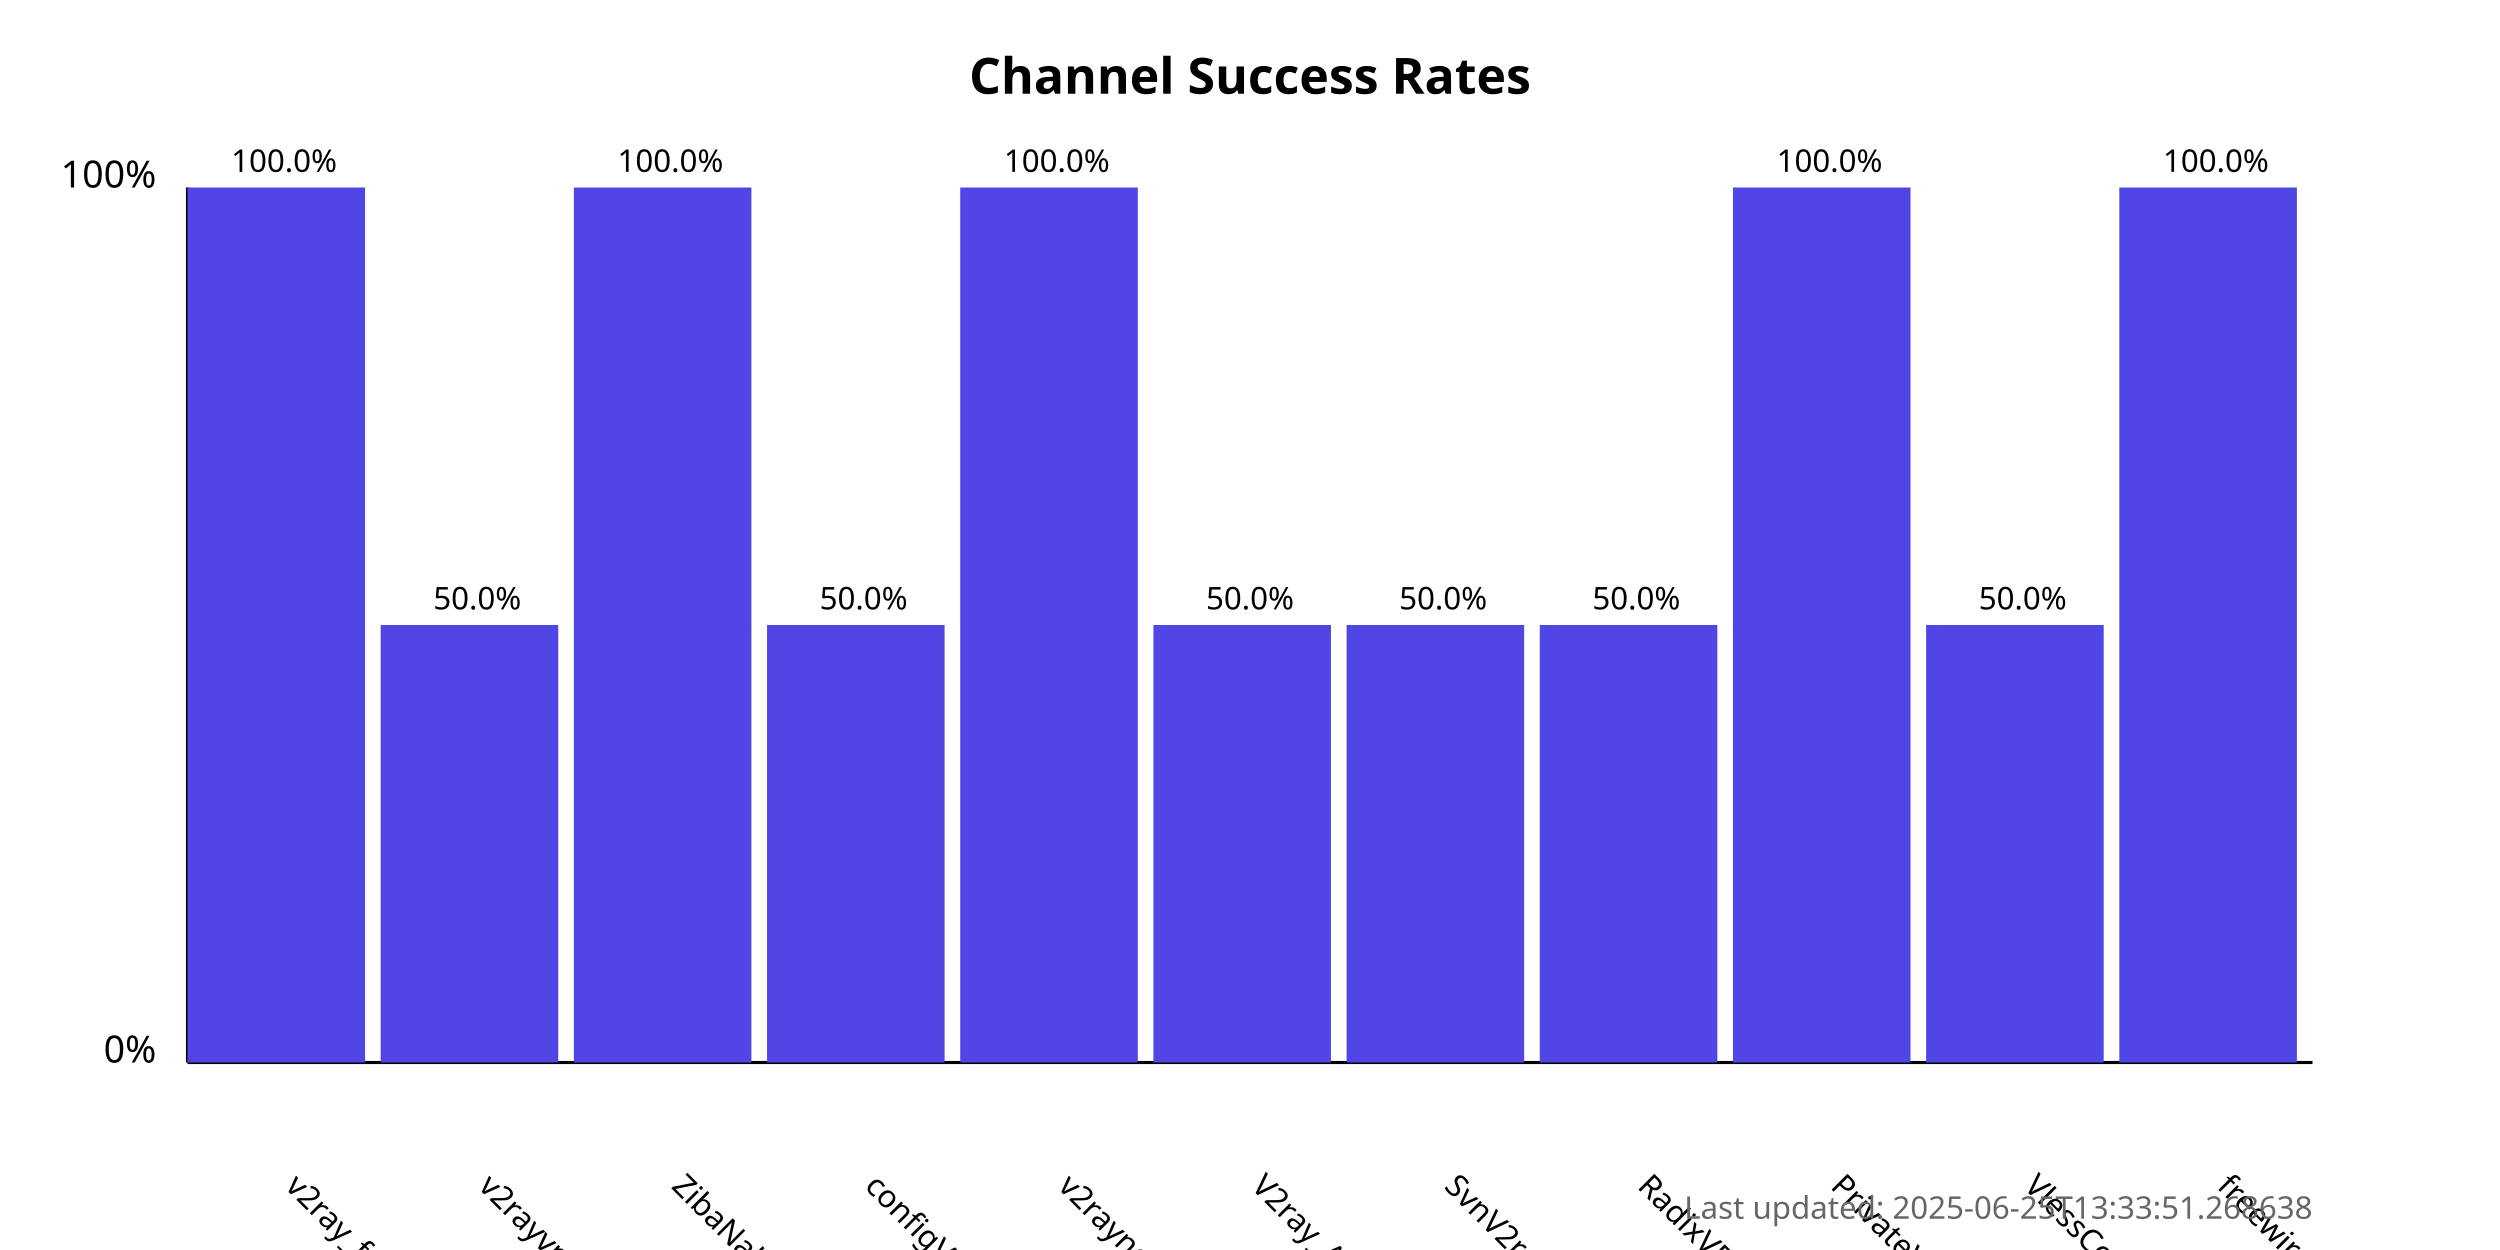
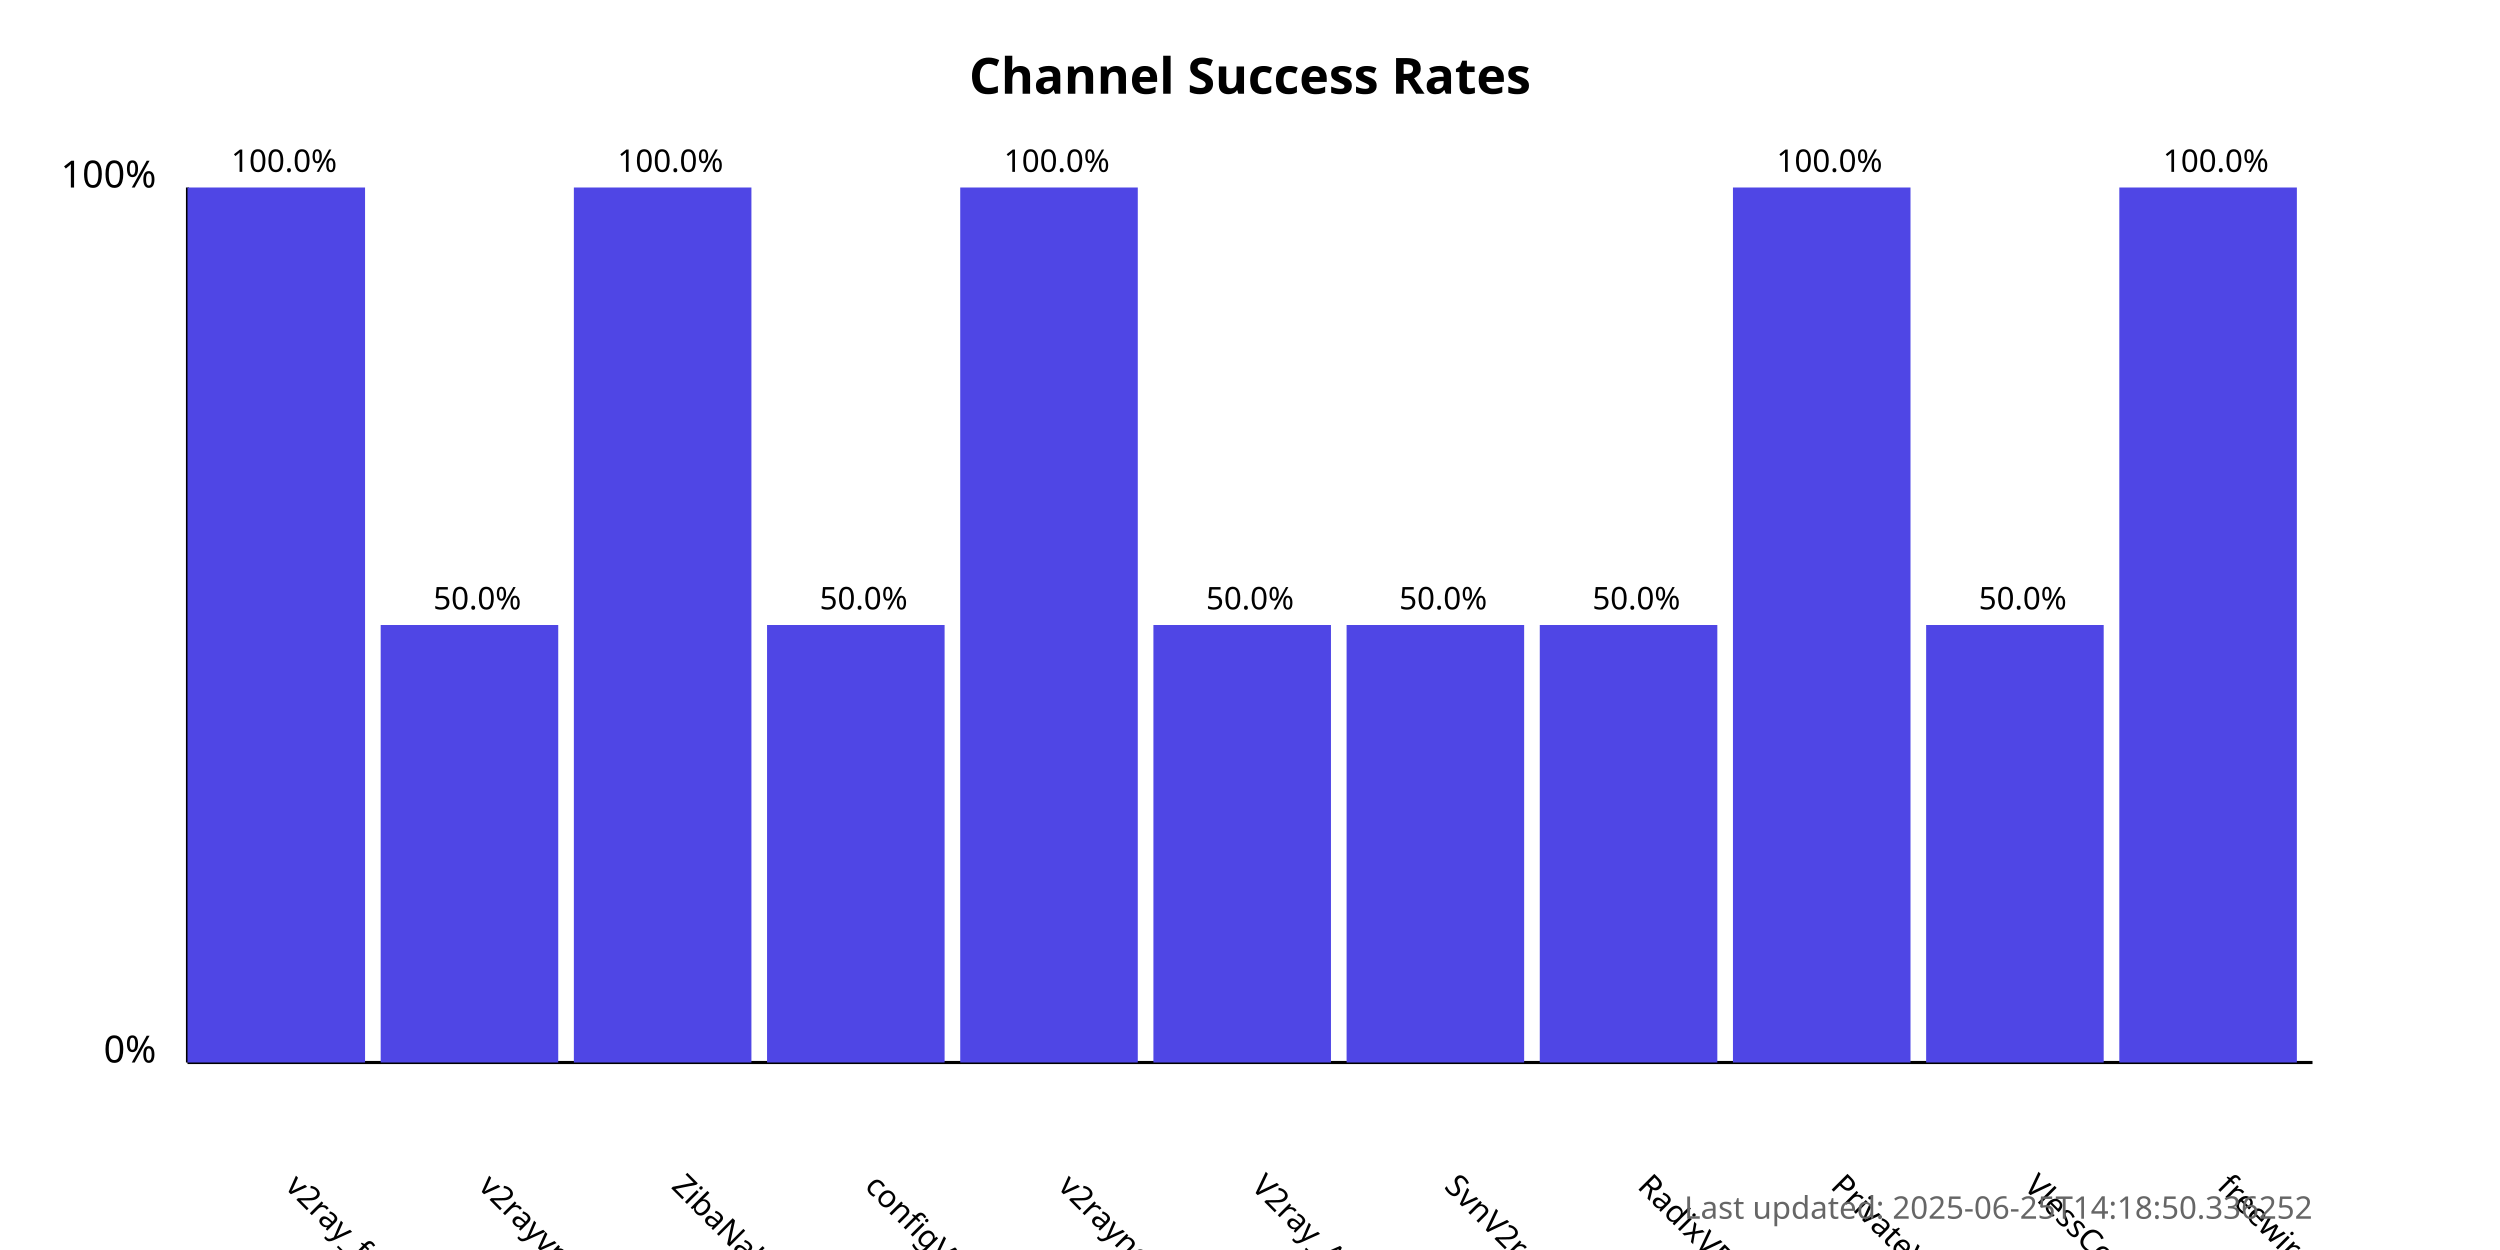
<svg xmlns="http://www.w3.org/2000/svg" width="800" height="400">
  <style>
            .chart-title { font: bold 16px sans-serif; }
            .axis-label { font: 12px sans-serif; }
            .tick-label { font: 10px sans-serif; }
            .bar { fill: #4f46e5; }
            .bar:hover { fill: #6366f1; }
            .timestamp { font: 10px sans-serif; fill: #666; }
        </style>
  <text x="400.0" y="30" text-anchor="middle" class="chart-title">
            Channel Success Rates
        </text>
  <line x1="60" y1="340" x2="60" y2="60" stroke="black" stroke-width="1" />
  <line x1="60" y1="340" x2="740" y2="340" stroke="black" stroke-width="1" />
  <text x="50" y="340" text-anchor="end" class="axis-label">0%</text>
  <text x="50" y="60" text-anchor="end" class="axis-label">100%</text>
  <g>
    <rect x="60" y="60.0" width="56.818" height="280.0" class="bar" />
    <text x="90.909" y="380" transform="rotate(45, 90.90909, 380)" text-anchor="start" class="tick-label">
                v2ray_free_conf
            </text>
    <text x="90.909" y="55.0" text-anchor="middle" class="tick-label">
                100.0%
            </text>
  </g>
  <g>
    <rect x="121.818" y="200.0" width="56.818" height="140.0" class="bar" />
    <text x="152.727" y="380" transform="rotate(45, 152.7273, 380)" text-anchor="start" class="tick-label">
                v2rayvpno
            </text>
    <text x="152.727" y="195.0" text-anchor="middle" class="tick-label">
                50.0%
            </text>
  </g>
  <g>
    <rect x="183.636" y="60.0" width="56.818" height="280.0" class="bar" />
    <text x="214.545" y="380" transform="rotate(45, 214.5455, 380)" text-anchor="start" class="tick-label">
                ZibaNabz
            </text>
    <text x="214.545" y="55.0" text-anchor="middle" class="tick-label">
                100.0%
            </text>
  </g>
  <g>
    <rect x="245.455" y="200.0" width="56.818" height="140.0" class="bar" />
    <text x="276.364" y="380" transform="rotate(45, 276.3636, 380)" text-anchor="start" class="tick-label">
                configV2rayForFree
            </text>
    <text x="276.364" y="195.0" text-anchor="middle" class="tick-label">
                50.0%
            </text>
  </g>
  <g>
    <rect x="307.273" y="60.0" width="56.818" height="280.0" class="bar" />
    <text x="338.182" y="380" transform="rotate(45, 338.1818, 380)" text-anchor="start" class="tick-label">
                v2rayngvpn
            </text>
    <text x="338.182" y="55.0" text-anchor="middle" class="tick-label">
                100.0%
            </text>
  </g>
  <g>
    <rect x="369.091" y="200.0" width="56.818" height="140.0" class="bar" />
    <text x="400.0" y="380" transform="rotate(45, 400.0, 380)" text-anchor="start" class="tick-label">
                V2ray_Alpha
            </text>
    <text x="400.0" y="195.0" text-anchor="middle" class="tick-label">
                50.0%
            </text>
  </g>
  <g>
    <rect x="430.909" y="200.0" width="56.818" height="140.0" class="bar" />
    <text x="461.818" y="380" transform="rotate(45, 461.8182, 380)" text-anchor="start" class="tick-label">
                SvnV2ray
            </text>
    <text x="461.818" y="195.0" text-anchor="middle" class="tick-label">
                50.0%
            </text>
  </g>
  <g>
    <rect x="492.727" y="200.0" width="56.818" height="140.0" class="bar" />
    <text x="523.636" y="380" transform="rotate(45, 523.6364, 380)" text-anchor="start" class="tick-label">
                RadixVPN
            </text>
    <text x="523.636" y="195.0" text-anchor="middle" class="tick-label">
                50.0%
            </text>
  </g>
  <g>
    <rect x="554.545" y="60.0" width="56.818" height="280.0" class="bar" />
    <text x="585.455" y="380" transform="rotate(45, 585.4545, 380)" text-anchor="start" class="tick-label">
                PrivateVPNs
            </text>
    <text x="585.455" y="55.0" text-anchor="middle" class="tick-label">
                100.0%
            </text>
  </g>
  <g>
    <rect x="616.364" y="200.0" width="56.818" height="140.0" class="bar" />
    <text x="647.273" y="380" transform="rotate(45, 647.2727, 380)" text-anchor="start" class="tick-label">
                VlessConfig
            </text>
    <text x="647.273" y="195.0" text-anchor="middle" class="tick-label">
                50.0%
            </text>
  </g>
  <g>
    <rect x="678.182" y="60.0" width="56.818" height="280.0" class="bar" />
    <text x="709.091" y="380" transform="rotate(45, 709.0909, 380)" text-anchor="start" class="tick-label">
                freewireguard
            </text>
    <text x="709.091" y="55.0" text-anchor="middle" class="tick-label">
                100.0%
            </text>
  </g>
  <text x="740" y="390" text-anchor="end" class="timestamp">
-             Last updated: 2025-06-25T13:33:51.268638
+             Last updated: 2025-06-25T14:18:50.336252
        </text>
</svg>
